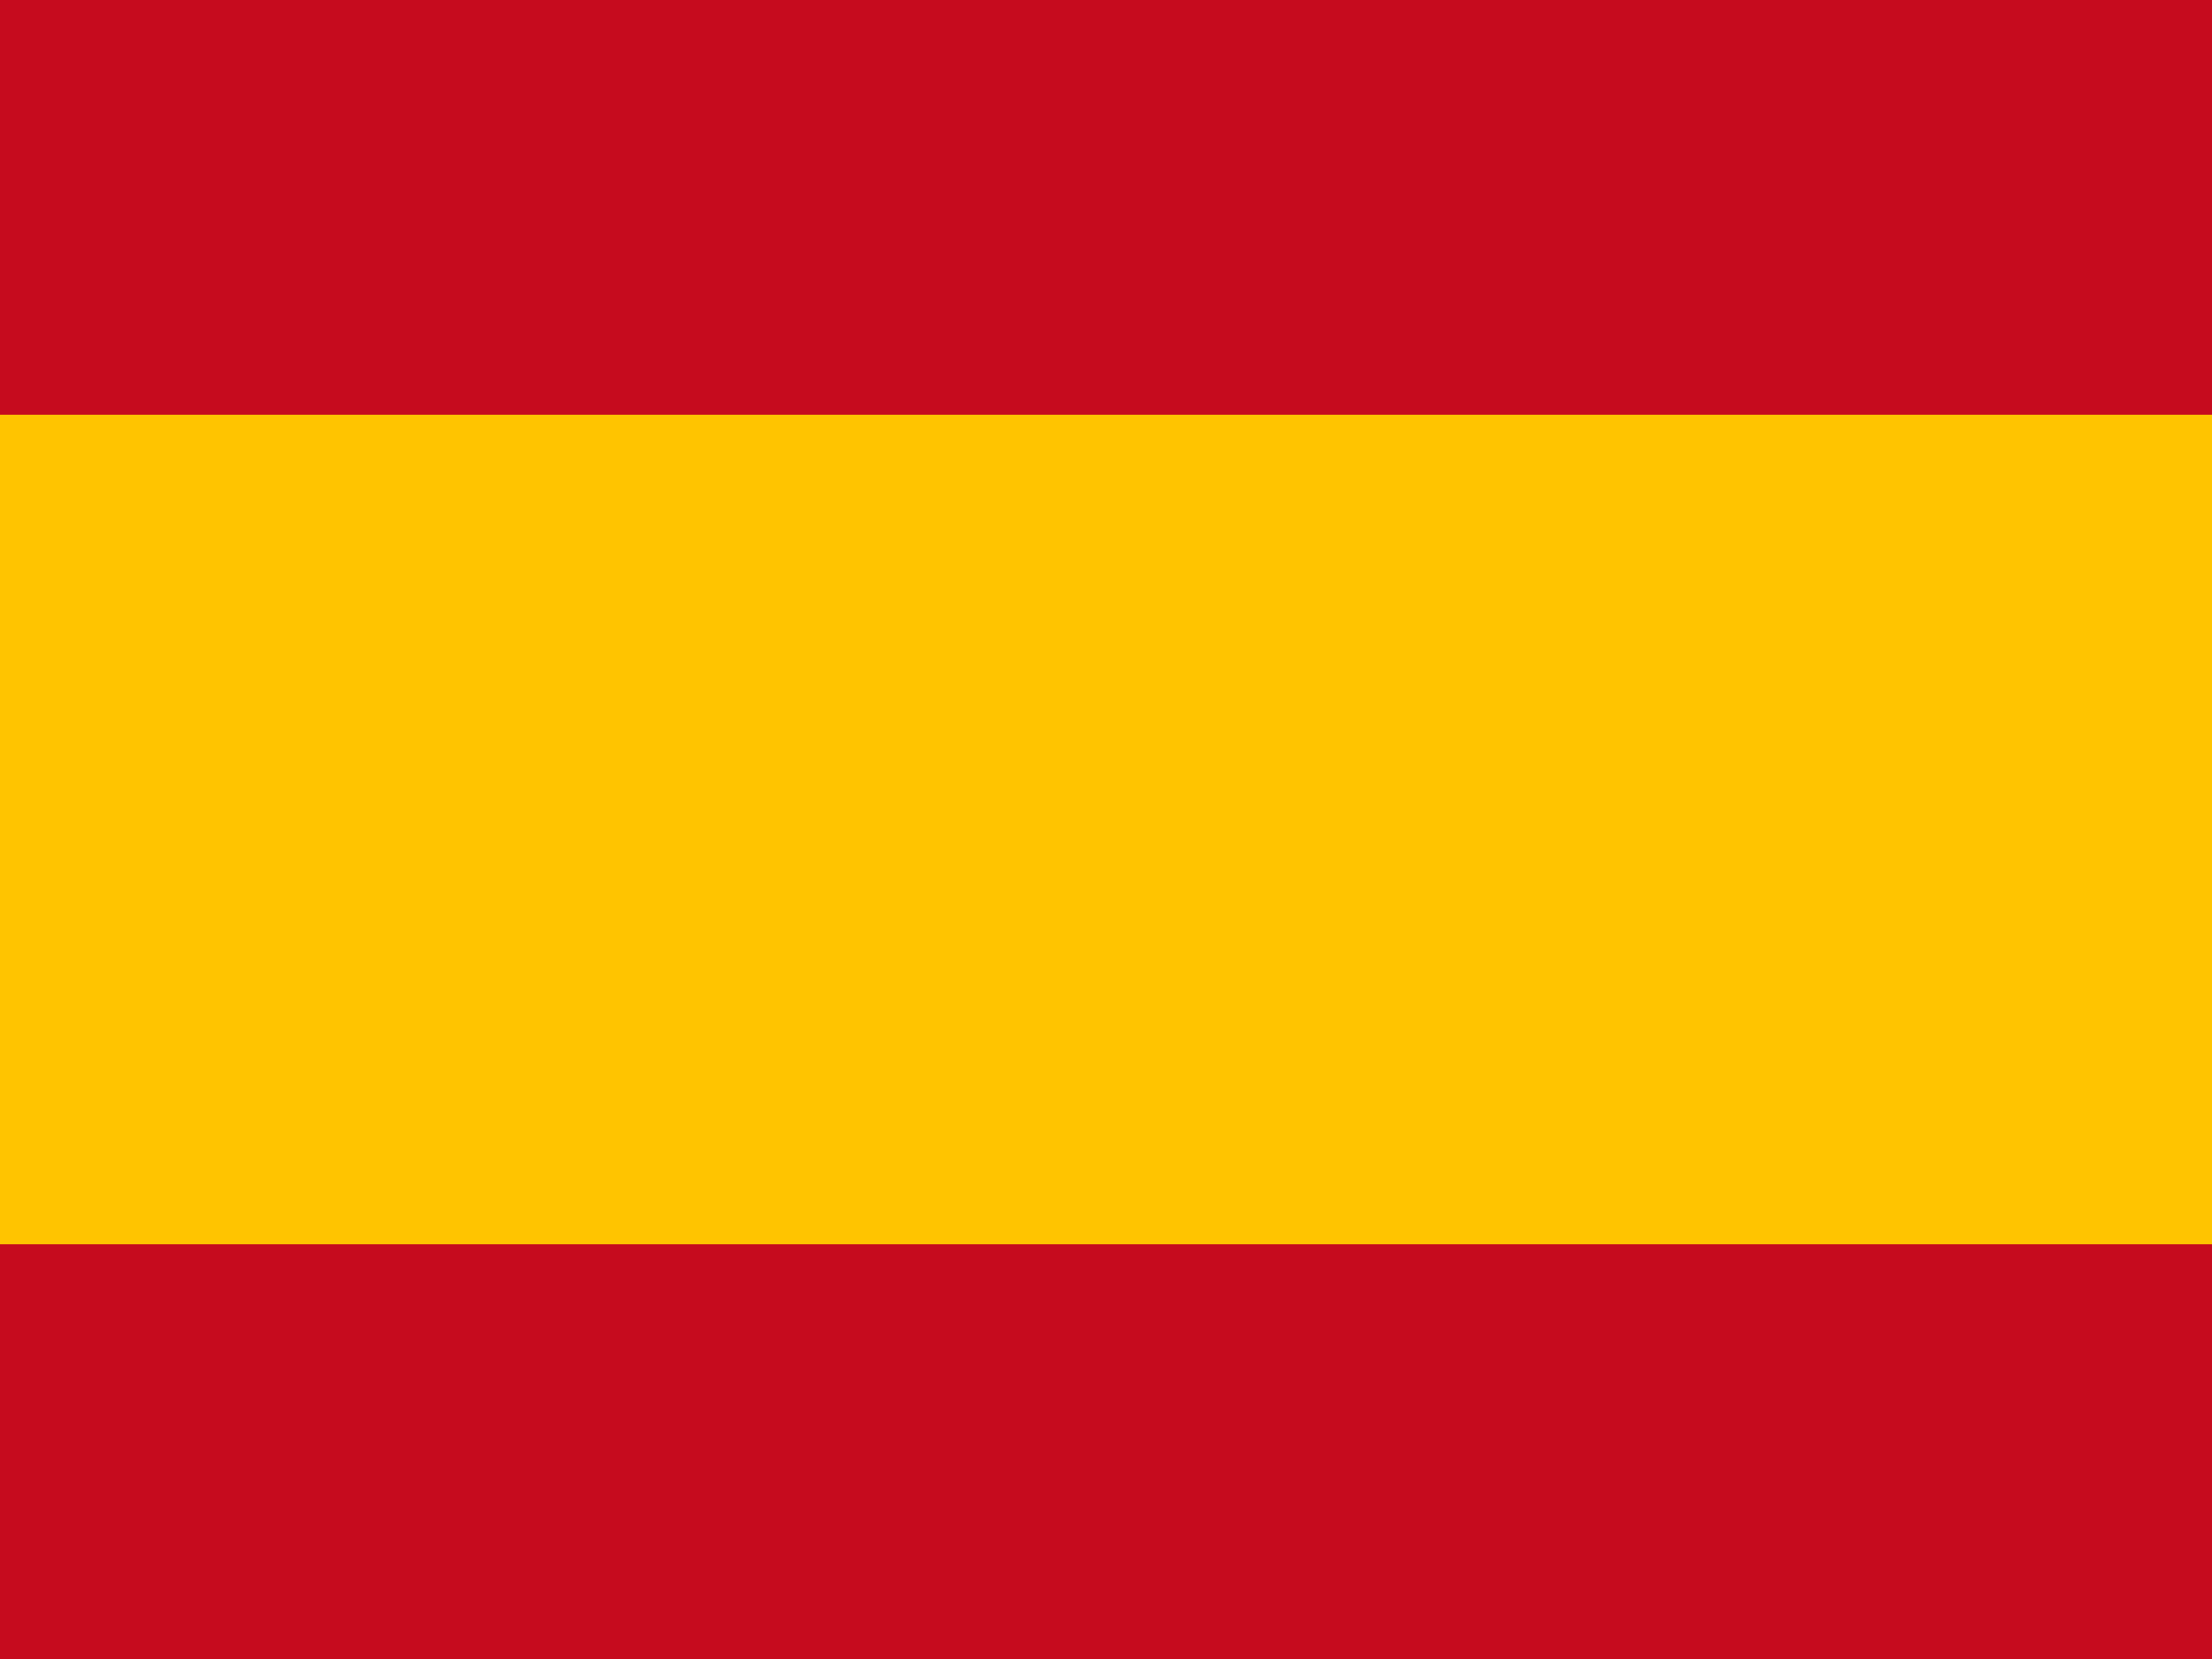
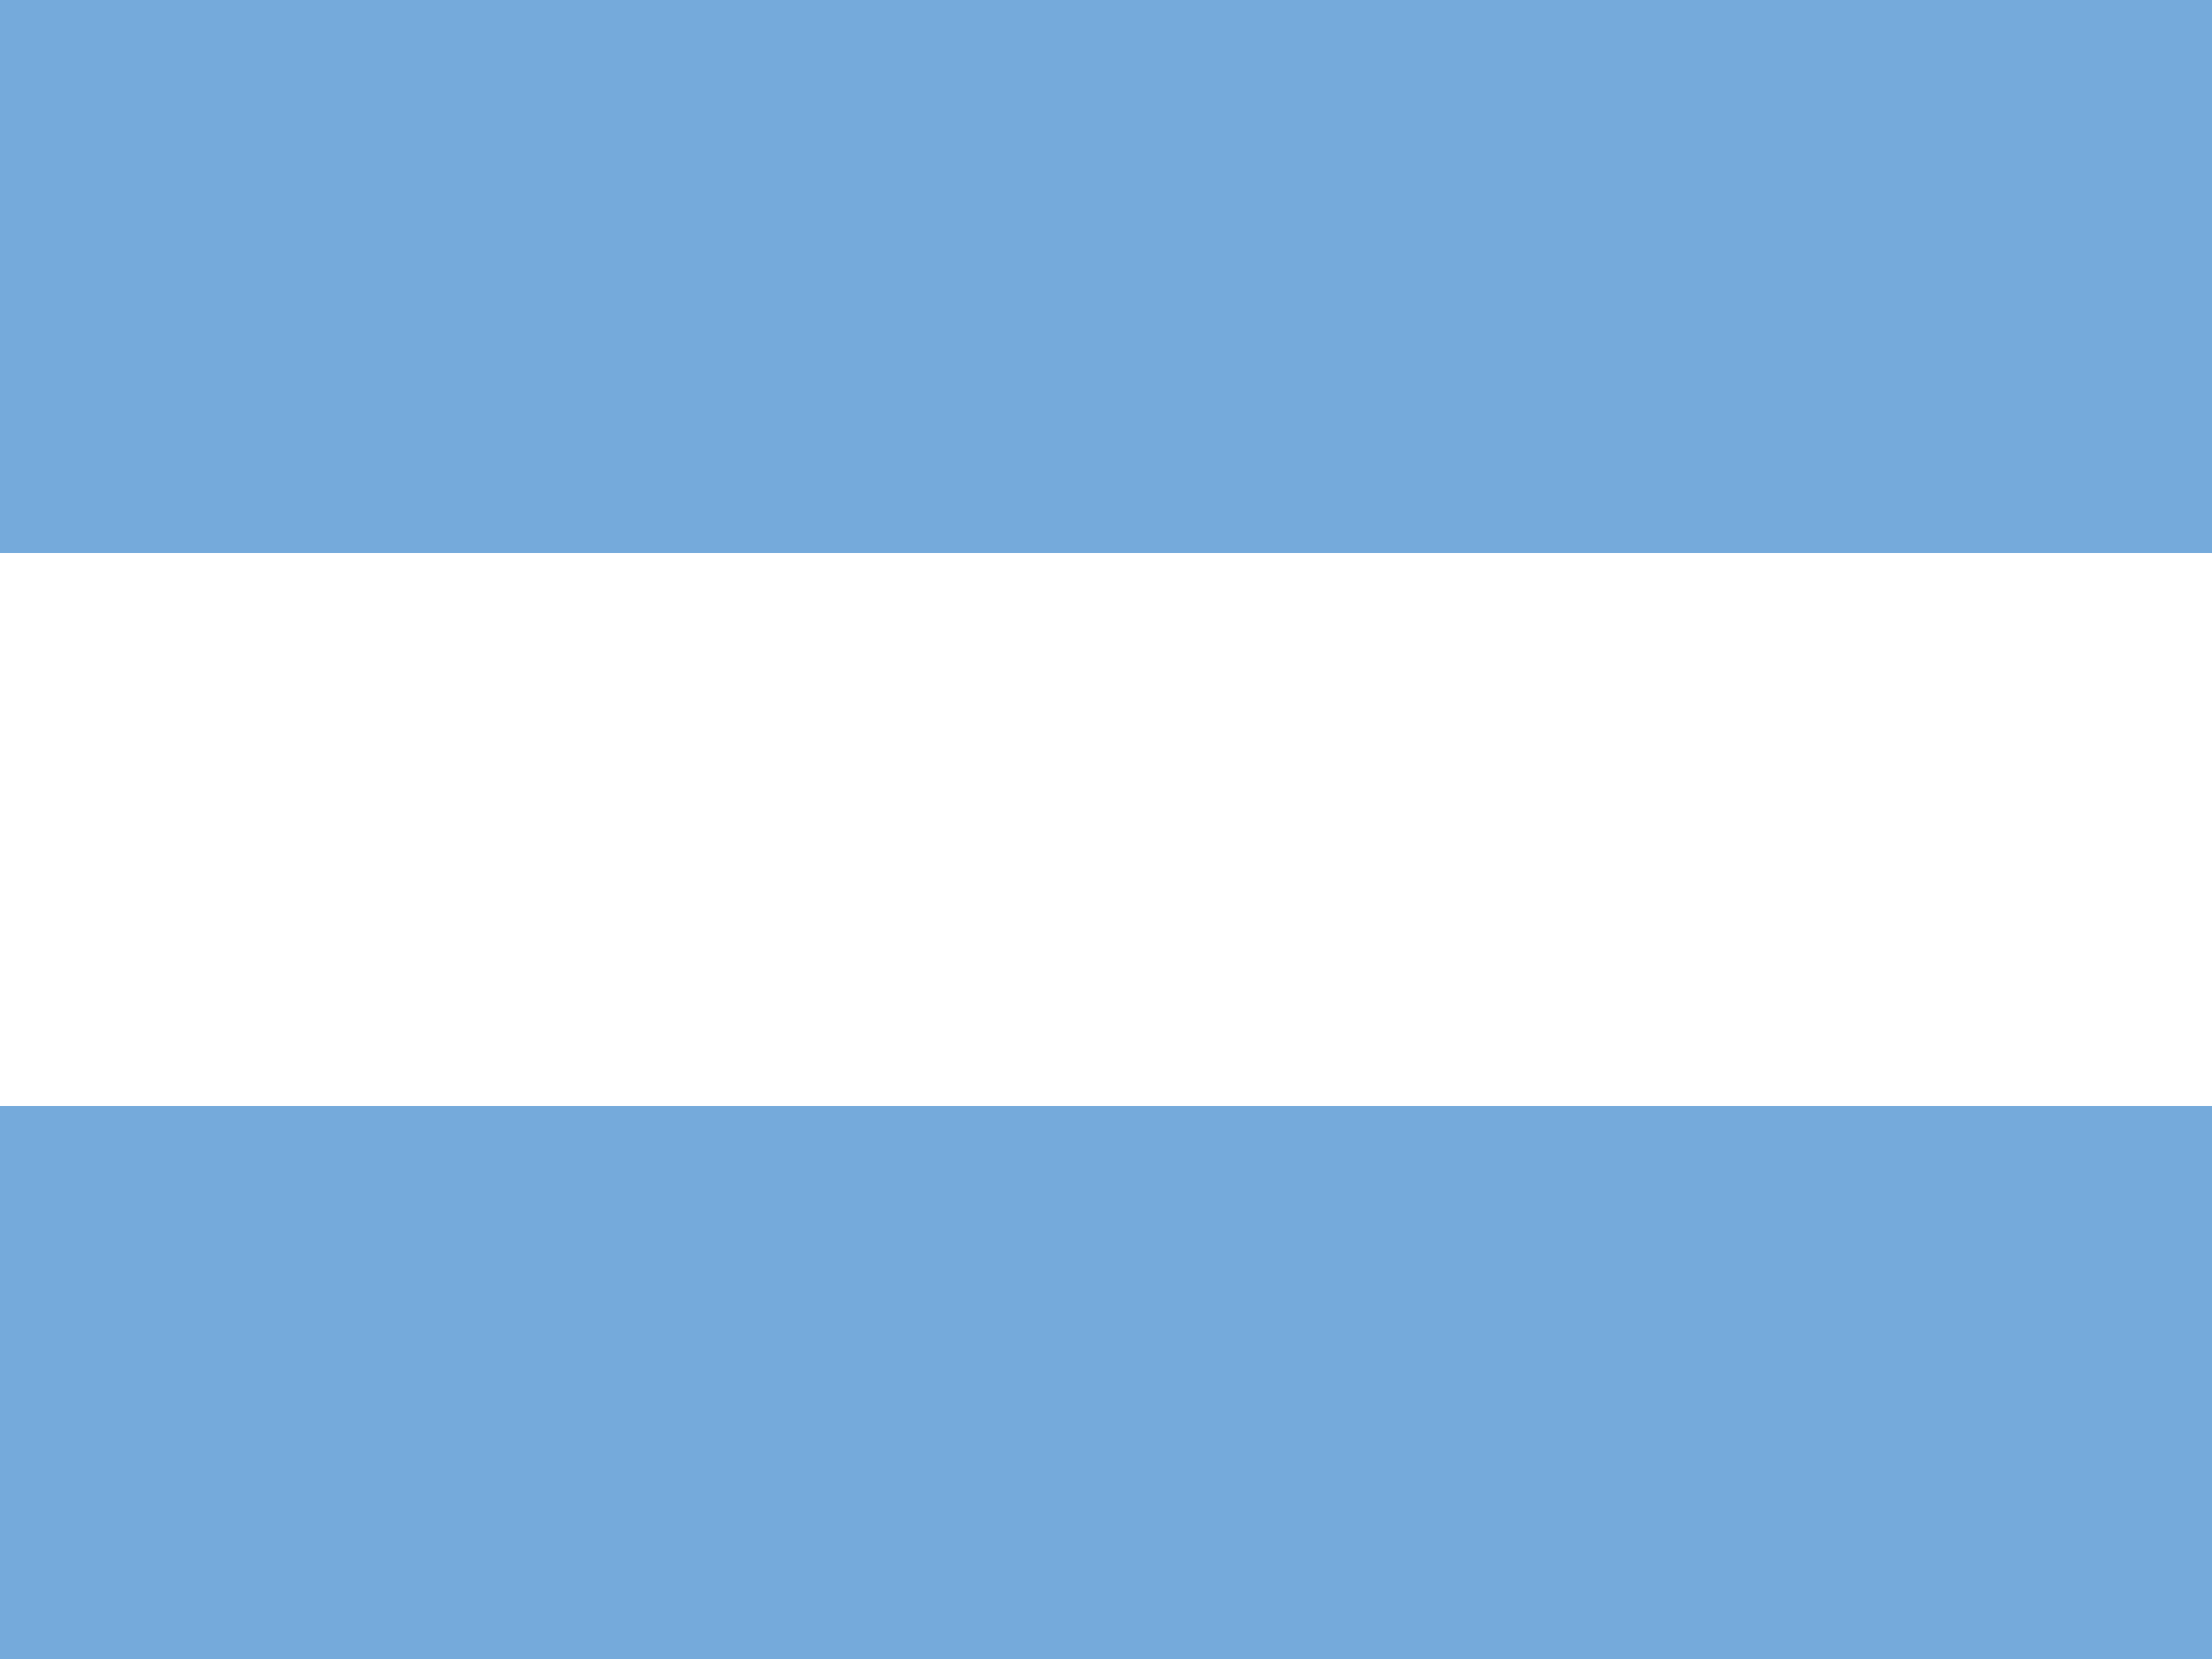
<svg xmlns="http://www.w3.org/2000/svg" viewBox="0 0 640 480">
-   <rect width="640" height="480" fill="#c60b1e" />
-   <rect width="640" height="240" y="120" fill="#ffc400" />
+   <rect width="640" height="160" fill="#75AADB" />
+   <rect width="640" height="160" y="160" fill="#FFFFFF" />
+   <rect width="640" height="160" y="320" fill="#75AADB" />
</svg>
